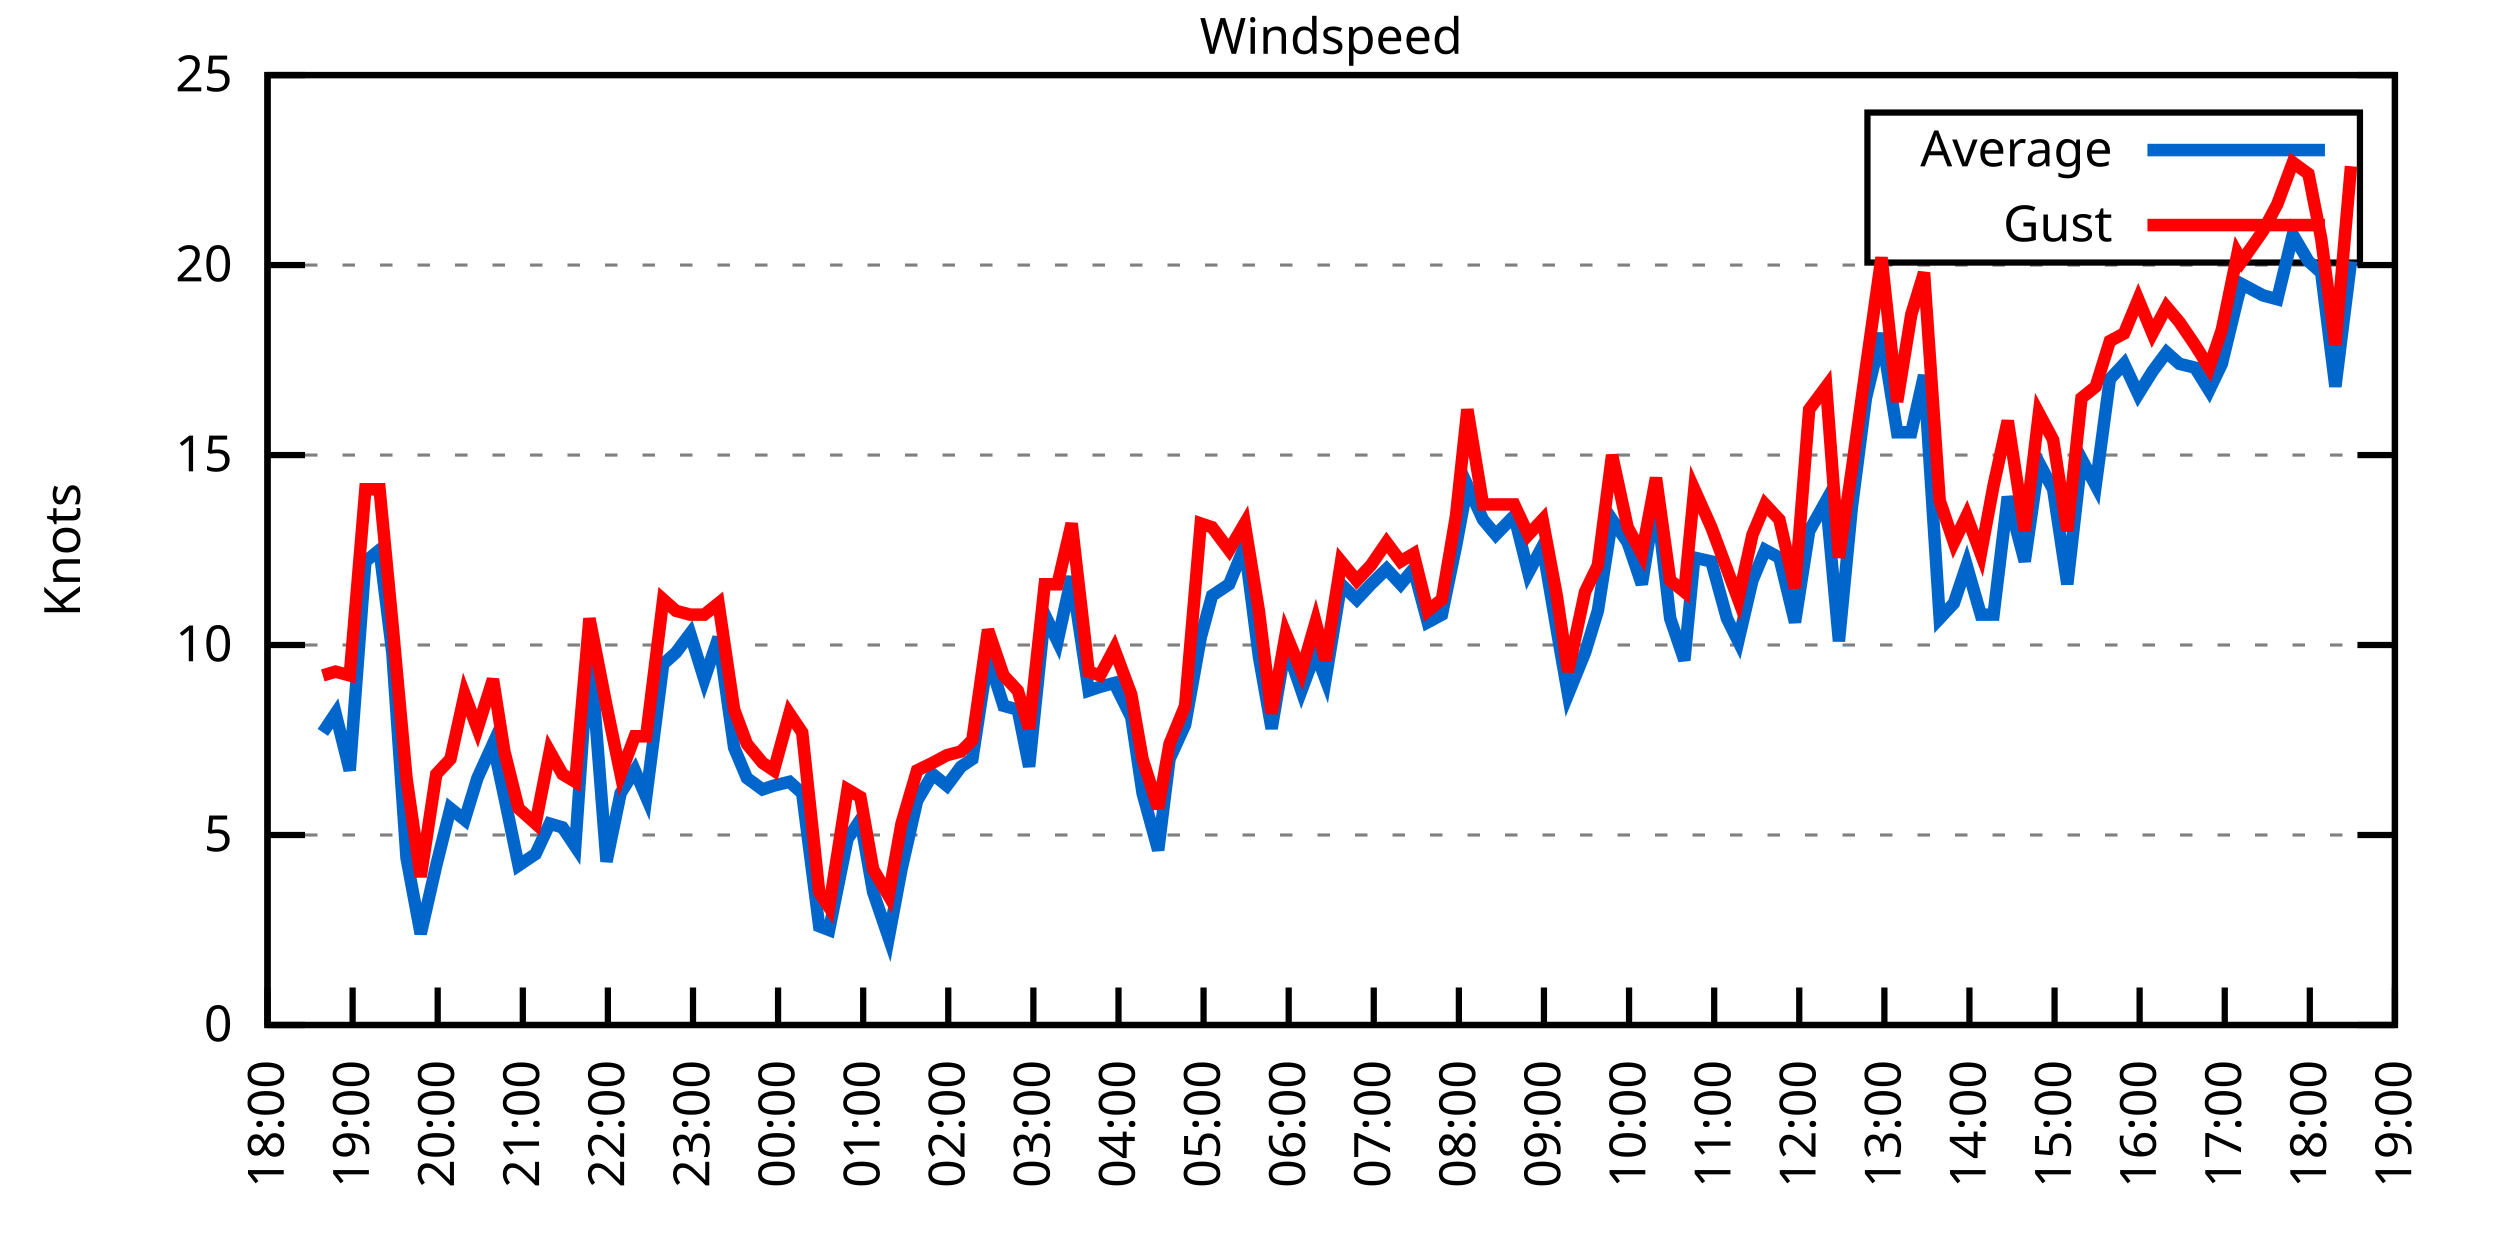
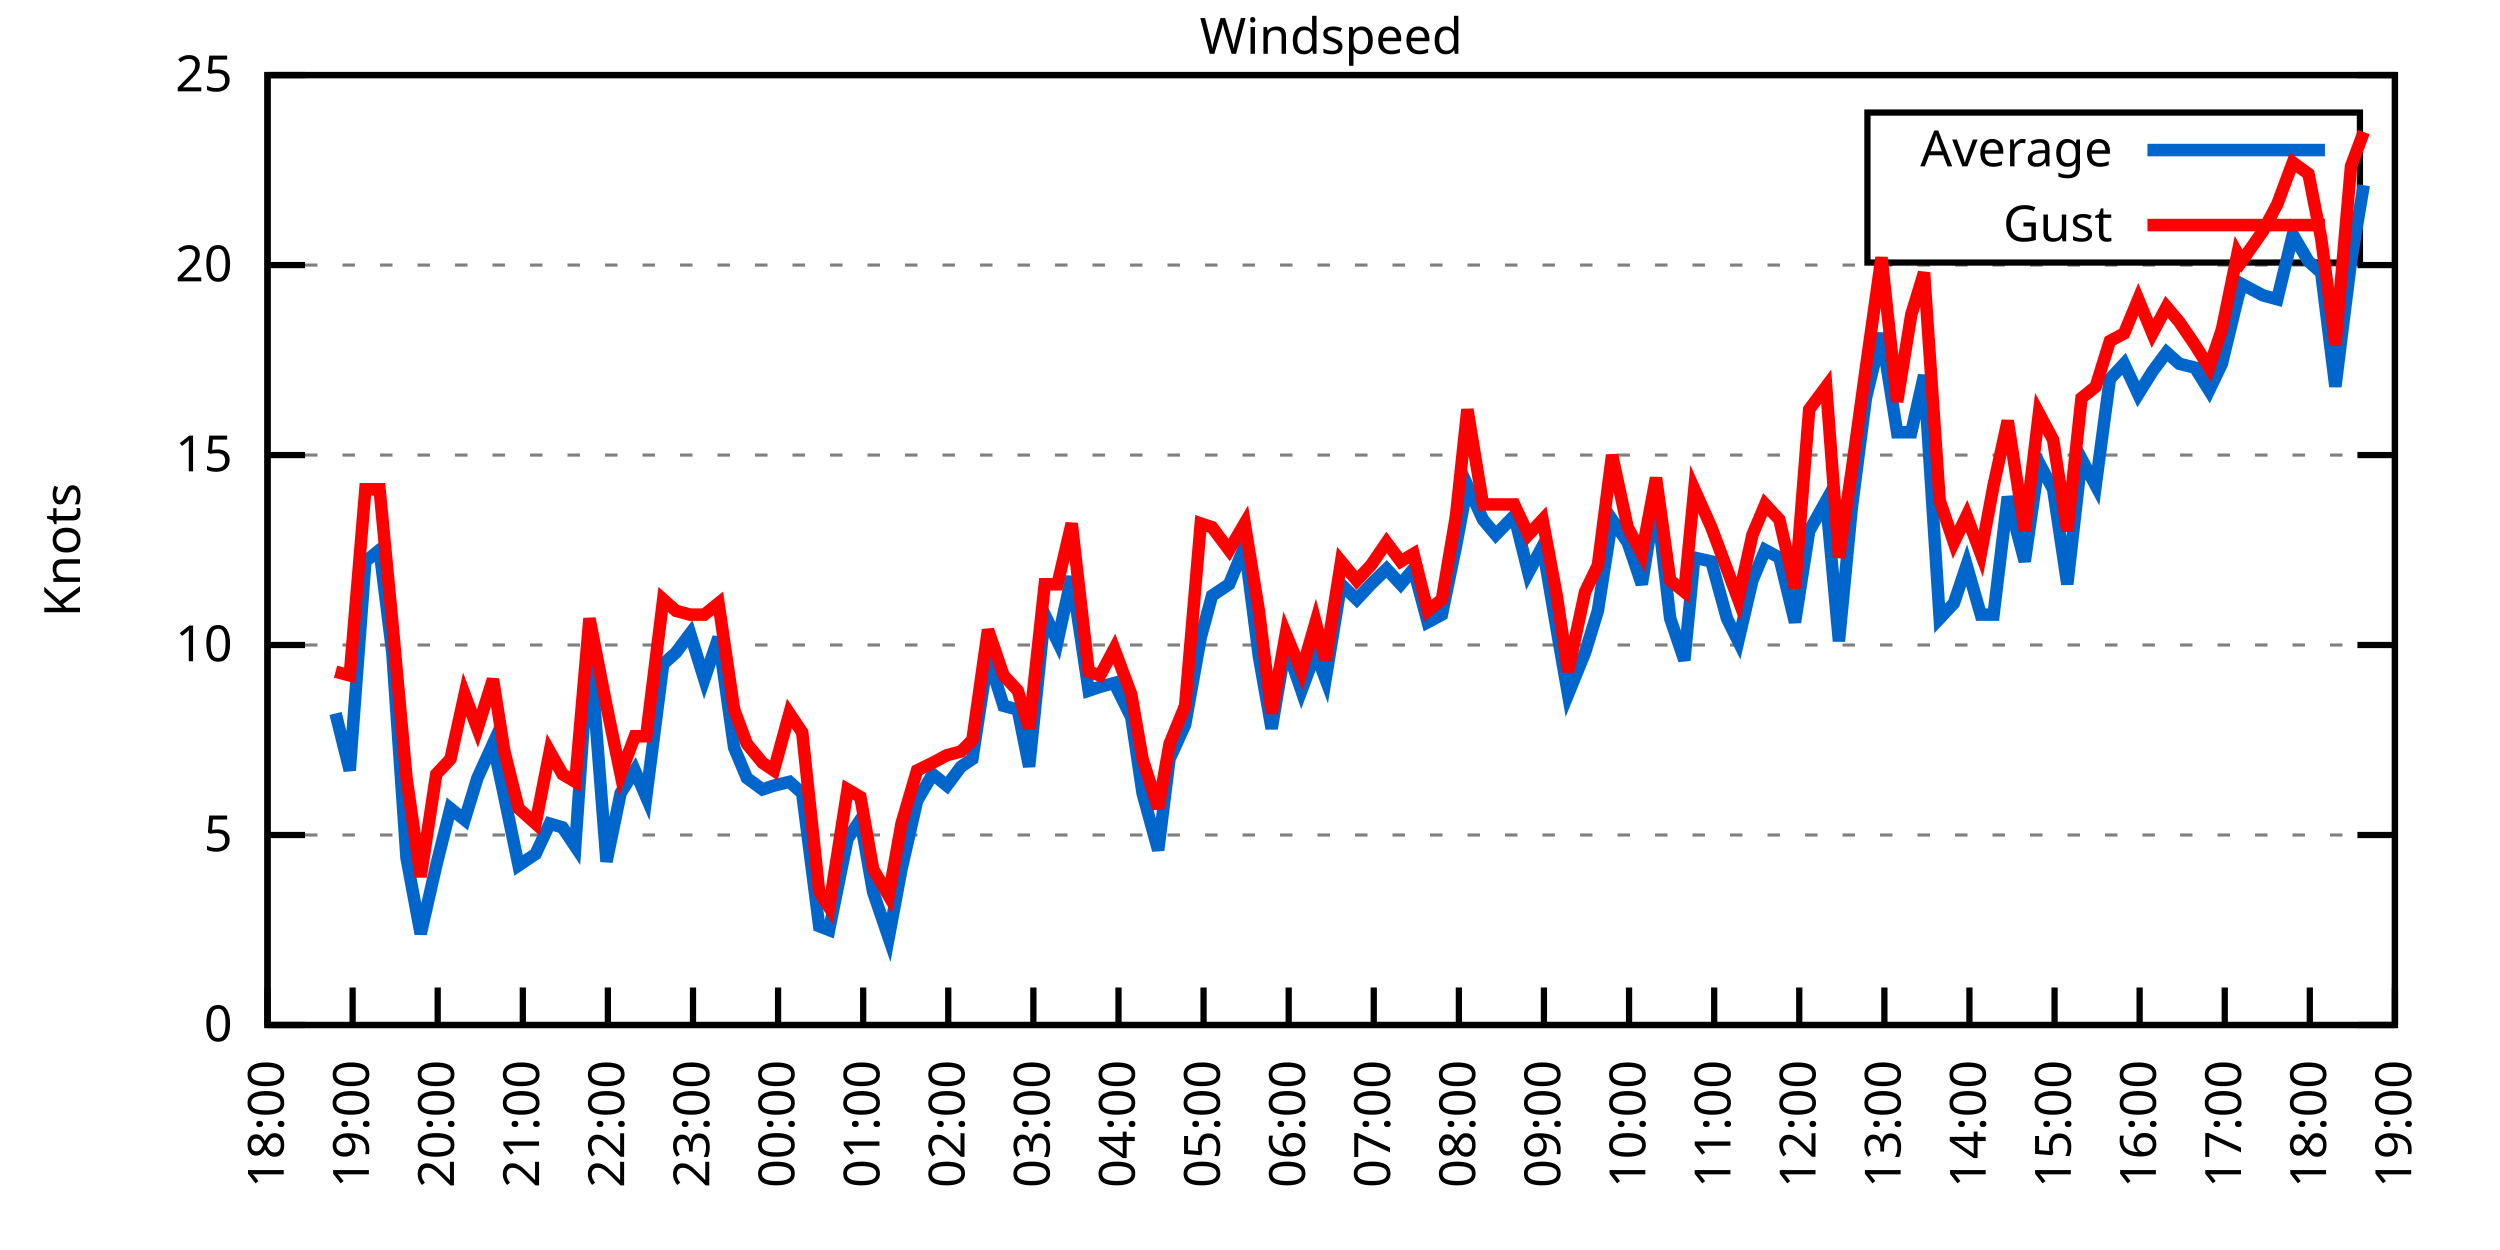
<svg xmlns="http://www.w3.org/2000/svg" xmlns:xlink="http://www.w3.org/1999/xlink" width="400" height="200" viewBox="0 0 400 200">
  <g id="gnuplot_canvas">
    <rect x="0" y="0" width="400" height="200" fill="none" />
    <defs>
      <circle id="gpDot" r="0.5" stroke-width="0.5" stroke="currentColor" />
      <path id="gpPt0" stroke-width="0.333" stroke="currentColor" d="M-1,0 h2 M0,-1 v2" />
      <path id="gpPt1" stroke-width="0.333" stroke="currentColor" d="M-1,-1 L1,1 M1,-1 L-1,1" />
      <path id="gpPt2" stroke-width="0.333" stroke="currentColor" d="M-1,0 L1,0 M0,-1 L0,1 M-1,-1 L1,1 M-1,1 L1,-1" />
      <rect id="gpPt3" stroke-width="0.333" stroke="currentColor" x="-1" y="-1" width="2" height="2" />
      <rect id="gpPt4" stroke-width="0.333" stroke="currentColor" fill="currentColor" x="-1" y="-1" width="2" height="2" />
      <circle id="gpPt5" stroke-width="0.333" stroke="currentColor" cx="0" cy="0" r="1" />
      <use xlink:href="#gpPt5" id="gpPt6" fill="currentColor" stroke="none" />
      <path id="gpPt7" stroke-width="0.333" stroke="currentColor" d="M0,-1.33 L-1.33,0.67 L1.33,0.67 z" />
      <use xlink:href="#gpPt7" id="gpPt8" fill="currentColor" stroke="none" />
      <use xlink:href="#gpPt7" id="gpPt9" stroke="currentColor" transform="rotate(180)" />
      <use xlink:href="#gpPt9" id="gpPt10" fill="currentColor" stroke="none" />
      <use xlink:href="#gpPt3" id="gpPt11" stroke="currentColor" transform="rotate(45)" />
      <use xlink:href="#gpPt11" id="gpPt12" fill="currentColor" stroke="none" />
      <path id="gpPt13" stroke-width="0.333" stroke="currentColor" d="M0,1.330 L1.265,0.411 L0.782,-1.067 L-0.782,-1.076 L-1.265,0.411 z" />
      <use xlink:href="#gpPt13" id="gpPt14" fill="currentColor" stroke="none" />
      <filter id="textbox" filterUnits="objectBoundingBox" x="0" y="0" height="1" width="1">
        <feFlood flood-color="white" flood-opacity="1" result="bgnd" />
        <feComposite in="SourceGraphic" in2="bgnd" operator="atop" />
      </filter>
      <filter id="greybox" filterUnits="objectBoundingBox" x="0" y="0" height="1" width="1">
        <feFlood flood-color="lightgrey" flood-opacity="1" result="grey" />
        <feComposite in="SourceGraphic" in2="grey" operator="atop" />
      </filter>
    </defs>
    <g fill="none" color="white" stroke="currentColor" stroke-width="1.00" stroke-linecap="butt" stroke-linejoin="miter">
</g>
    <g fill="none" color="black" stroke="currentColor" stroke-width="1.00" stroke-linecap="butt" stroke-linejoin="miter">
      <g stroke="none" shape-rendering="crispEdges">
        <polygon fill="rgb(255, 255, 255)" points="42.80,164.00 383.18,164.00 383.18,12.02 42.80,12.02 " />
      </g>
    </g>
    <g fill="none" color="black" stroke="currentColor" stroke-width="1.00" stroke-linecap="butt" stroke-linejoin="miter">
</g>
    <g fill="none" color="black" stroke="black" stroke-width="0.50" stroke-linecap="butt" stroke-linejoin="miter">
</g>
    <g fill="none" color="gray" stroke="currentColor" stroke-width="0.50" stroke-linecap="butt" stroke-linejoin="miter">
      <path stroke="gray" stroke-dasharray="2,4" class="gridline" d="M42.80,164.00 L383.19,164.00  " />
    </g>
    <g fill="none" color="gray" stroke="gray" stroke-width="1.00" stroke-linecap="butt" stroke-linejoin="miter">
</g>
    <g fill="none" color="black" stroke="currentColor" stroke-width="1.00" stroke-linecap="butt" stroke-linejoin="miter">
      <path stroke="black" d="M42.80,164.00 L48.80,164.00 M383.19,164.00 L377.19,164.00  " />
      <g transform="translate(37.20,166.60)" stroke="none" fill="black" font-family="Sans" font-size="8.00" text-anchor="end">
        <text>
          <tspan font-family="Sans"> 0</tspan>
        </text>
      </g>
    </g>
    <g fill="none" color="black" stroke="currentColor" stroke-width="1.00" stroke-linecap="butt" stroke-linejoin="miter">
</g>
    <g fill="none" color="black" stroke="black" stroke-width="0.50" stroke-linecap="butt" stroke-linejoin="miter">
</g>
    <g fill="none" color="gray" stroke="currentColor" stroke-width="0.50" stroke-linecap="butt" stroke-linejoin="miter">
      <path stroke="gray" stroke-dasharray="2,4" class="gridline" d="M42.80,133.60 L383.19,133.60  " />
    </g>
    <g fill="none" color="gray" stroke="gray" stroke-width="1.00" stroke-linecap="butt" stroke-linejoin="miter">
</g>
    <g fill="none" color="black" stroke="currentColor" stroke-width="1.00" stroke-linecap="butt" stroke-linejoin="miter">
      <path stroke="black" d="M42.80,133.60 L48.80,133.60 M383.19,133.60 L377.19,133.60  " />
      <g transform="translate(37.20,136.20)" stroke="none" fill="black" font-family="Sans" font-size="8.00" text-anchor="end">
        <text>
          <tspan font-family="Sans"> 5</tspan>
        </text>
      </g>
    </g>
    <g fill="none" color="black" stroke="currentColor" stroke-width="1.00" stroke-linecap="butt" stroke-linejoin="miter">
</g>
    <g fill="none" color="black" stroke="black" stroke-width="0.50" stroke-linecap="butt" stroke-linejoin="miter">
</g>
    <g fill="none" color="gray" stroke="currentColor" stroke-width="0.50" stroke-linecap="butt" stroke-linejoin="miter">
      <path stroke="gray" stroke-dasharray="2,4" class="gridline" d="M42.80,103.20 L383.19,103.20  " />
    </g>
    <g fill="none" color="gray" stroke="gray" stroke-width="1.00" stroke-linecap="butt" stroke-linejoin="miter">
</g>
    <g fill="none" color="black" stroke="currentColor" stroke-width="1.00" stroke-linecap="butt" stroke-linejoin="miter">
      <path stroke="black" d="M42.80,103.20 L48.80,103.20 M383.19,103.20 L377.19,103.20  " />
      <g transform="translate(37.20,105.80)" stroke="none" fill="black" font-family="Sans" font-size="8.00" text-anchor="end">
        <text>
          <tspan font-family="Sans"> 10</tspan>
        </text>
      </g>
    </g>
    <g fill="none" color="black" stroke="currentColor" stroke-width="1.00" stroke-linecap="butt" stroke-linejoin="miter">
</g>
    <g fill="none" color="black" stroke="black" stroke-width="0.50" stroke-linecap="butt" stroke-linejoin="miter">
</g>
    <g fill="none" color="gray" stroke="currentColor" stroke-width="0.50" stroke-linecap="butt" stroke-linejoin="miter">
      <path stroke="gray" stroke-dasharray="2,4" class="gridline" d="M42.80,72.81 L383.19,72.81  " />
    </g>
    <g fill="none" color="gray" stroke="gray" stroke-width="1.00" stroke-linecap="butt" stroke-linejoin="miter">
</g>
    <g fill="none" color="black" stroke="currentColor" stroke-width="1.00" stroke-linecap="butt" stroke-linejoin="miter">
      <path stroke="black" d="M42.80,72.81 L48.80,72.81 M383.19,72.81 L377.19,72.81  " />
      <g transform="translate(37.20,75.41)" stroke="none" fill="black" font-family="Sans" font-size="8.00" text-anchor="end">
        <text>
          <tspan font-family="Sans"> 15</tspan>
        </text>
      </g>
    </g>
    <g fill="none" color="black" stroke="currentColor" stroke-width="1.00" stroke-linecap="butt" stroke-linejoin="miter">
</g>
    <g fill="none" color="black" stroke="black" stroke-width="0.50" stroke-linecap="butt" stroke-linejoin="miter">
</g>
    <g fill="none" color="gray" stroke="currentColor" stroke-width="0.50" stroke-linecap="butt" stroke-linejoin="miter">
      <path stroke="gray" stroke-dasharray="2,4" class="gridline" d="M42.80,42.41 L383.19,42.41  " />
    </g>
    <g fill="none" color="gray" stroke="gray" stroke-width="1.00" stroke-linecap="butt" stroke-linejoin="miter">
</g>
    <g fill="none" color="black" stroke="currentColor" stroke-width="1.00" stroke-linecap="butt" stroke-linejoin="miter">
      <path stroke="black" d="M42.80,42.41 L48.80,42.41 M383.19,42.41 L377.19,42.41  " />
      <g transform="translate(37.20,45.01)" stroke="none" fill="black" font-family="Sans" font-size="8.00" text-anchor="end">
        <text>
          <tspan font-family="Sans"> 20</tspan>
        </text>
      </g>
    </g>
    <g fill="none" color="black" stroke="currentColor" stroke-width="1.00" stroke-linecap="butt" stroke-linejoin="miter">
</g>
    <g fill="none" color="black" stroke="black" stroke-width="0.50" stroke-linecap="butt" stroke-linejoin="miter">
</g>
    <g fill="none" color="gray" stroke="currentColor" stroke-width="0.50" stroke-linecap="butt" stroke-linejoin="miter">
      <path stroke="gray" stroke-dasharray="2,4" class="gridline" d="M42.80,12.01 L383.19,12.01  " />
    </g>
    <g fill="none" color="gray" stroke="gray" stroke-width="1.00" stroke-linecap="butt" stroke-linejoin="miter">
</g>
    <g fill="none" color="black" stroke="currentColor" stroke-width="1.00" stroke-linecap="butt" stroke-linejoin="miter">
      <path stroke="black" d="M42.80,12.01 L48.80,12.01 M383.19,12.01 L377.19,12.01  " />
      <g transform="translate(37.20,14.61)" stroke="none" fill="black" font-family="Sans" font-size="8.00" text-anchor="end">
        <text>
          <tspan font-family="Sans"> 25</tspan>
        </text>
      </g>
    </g>
    <g fill="none" color="black" stroke="currentColor" stroke-width="1.00" stroke-linecap="butt" stroke-linejoin="miter">
      <path stroke="black" d="M42.80,164.00 L42.80,158.00  " />
      <g transform="translate(45.40,169.60) rotate(270.00)" stroke="none" fill="black" font-family="Sans" font-size="8.00" text-anchor="end">
        <text>
          <tspan font-family="Sans">18:00</tspan>
        </text>
      </g>
    </g>
    <g fill="none" color="black" stroke="currentColor" stroke-width="1.00" stroke-linecap="butt" stroke-linejoin="miter">
      <path stroke="black" d="M56.42,164.00 L56.42,158.00  " />
      <g transform="translate(59.02,169.60) rotate(270.00)" stroke="none" fill="black" font-family="Sans" font-size="8.00" text-anchor="end">
        <text>
          <tspan font-family="Sans">19:00</tspan>
        </text>
      </g>
    </g>
    <g fill="none" color="black" stroke="currentColor" stroke-width="1.00" stroke-linecap="butt" stroke-linejoin="miter">
      <path stroke="black" d="M70.03,164.00 L70.03,158.00  " />
      <g transform="translate(72.63,169.60) rotate(270.00)" stroke="none" fill="black" font-family="Sans" font-size="8.00" text-anchor="end">
        <text>
          <tspan font-family="Sans">20:00</tspan>
        </text>
      </g>
    </g>
    <g fill="none" color="black" stroke="currentColor" stroke-width="1.00" stroke-linecap="butt" stroke-linejoin="miter">
      <path stroke="black" d="M83.65,164.00 L83.65,158.00  " />
      <g transform="translate(86.25,169.60) rotate(270.00)" stroke="none" fill="black" font-family="Sans" font-size="8.00" text-anchor="end">
        <text>
          <tspan font-family="Sans">21:00</tspan>
        </text>
      </g>
    </g>
    <g fill="none" color="black" stroke="currentColor" stroke-width="1.00" stroke-linecap="butt" stroke-linejoin="miter">
      <path stroke="black" d="M97.26,164.00 L97.26,158.00  " />
      <g transform="translate(99.86,169.60) rotate(270.00)" stroke="none" fill="black" font-family="Sans" font-size="8.00" text-anchor="end">
        <text>
          <tspan font-family="Sans">22:00</tspan>
        </text>
      </g>
    </g>
    <g fill="none" color="black" stroke="currentColor" stroke-width="1.00" stroke-linecap="butt" stroke-linejoin="miter">
      <path stroke="black" d="M110.88,164.00 L110.88,158.00  " />
      <g transform="translate(113.48,169.60) rotate(270.00)" stroke="none" fill="black" font-family="Sans" font-size="8.00" text-anchor="end">
        <text>
          <tspan font-family="Sans">23:00</tspan>
        </text>
      </g>
    </g>
    <g fill="none" color="black" stroke="currentColor" stroke-width="1.00" stroke-linecap="butt" stroke-linejoin="miter">
      <path stroke="black" d="M124.49,164.00 L124.49,158.00  " />
      <g transform="translate(127.09,169.60) rotate(270.00)" stroke="none" fill="black" font-family="Sans" font-size="8.00" text-anchor="end">
        <text>
          <tspan font-family="Sans">00:00</tspan>
        </text>
      </g>
    </g>
    <g fill="none" color="black" stroke="currentColor" stroke-width="1.00" stroke-linecap="butt" stroke-linejoin="miter">
      <path stroke="black" d="M138.11,164.00 L138.11,158.00  " />
      <g transform="translate(140.71,169.60) rotate(270.00)" stroke="none" fill="black" font-family="Sans" font-size="8.00" text-anchor="end">
        <text>
          <tspan font-family="Sans">01:00</tspan>
        </text>
      </g>
    </g>
    <g fill="none" color="black" stroke="currentColor" stroke-width="1.00" stroke-linecap="butt" stroke-linejoin="miter">
      <path stroke="black" d="M151.72,164.00 L151.72,158.00  " />
      <g transform="translate(154.32,169.60) rotate(270.00)" stroke="none" fill="black" font-family="Sans" font-size="8.00" text-anchor="end">
        <text>
          <tspan font-family="Sans">02:00</tspan>
        </text>
      </g>
    </g>
    <g fill="none" color="black" stroke="currentColor" stroke-width="1.00" stroke-linecap="butt" stroke-linejoin="miter">
      <path stroke="black" d="M165.34,164.00 L165.34,158.00  " />
      <g transform="translate(167.94,169.60) rotate(270.00)" stroke="none" fill="black" font-family="Sans" font-size="8.00" text-anchor="end">
        <text>
          <tspan font-family="Sans">03:00</tspan>
        </text>
      </g>
    </g>
    <g fill="none" color="black" stroke="currentColor" stroke-width="1.00" stroke-linecap="butt" stroke-linejoin="miter">
      <path stroke="black" d="M178.96,164.00 L178.96,158.00  " />
      <g transform="translate(181.56,169.60) rotate(270.00)" stroke="none" fill="black" font-family="Sans" font-size="8.00" text-anchor="end">
        <text>
          <tspan font-family="Sans">04:00</tspan>
        </text>
      </g>
    </g>
    <g fill="none" color="black" stroke="currentColor" stroke-width="1.00" stroke-linecap="butt" stroke-linejoin="miter">
      <path stroke="black" d="M192.57,164.00 L192.57,158.00  " />
      <g transform="translate(195.17,169.60) rotate(270.00)" stroke="none" fill="black" font-family="Sans" font-size="8.00" text-anchor="end">
        <text>
          <tspan font-family="Sans">05:00</tspan>
        </text>
      </g>
    </g>
    <g fill="none" color="black" stroke="currentColor" stroke-width="1.00" stroke-linecap="butt" stroke-linejoin="miter">
      <path stroke="black" d="M206.19,164.00 L206.19,158.00  " />
      <g transform="translate(208.79,169.60) rotate(270.00)" stroke="none" fill="black" font-family="Sans" font-size="8.00" text-anchor="end">
        <text>
          <tspan font-family="Sans">06:00</tspan>
        </text>
      </g>
    </g>
    <g fill="none" color="black" stroke="currentColor" stroke-width="1.00" stroke-linecap="butt" stroke-linejoin="miter">
      <path stroke="black" d="M219.80,164.00 L219.80,158.00  " />
      <g transform="translate(222.40,169.60) rotate(270.00)" stroke="none" fill="black" font-family="Sans" font-size="8.00" text-anchor="end">
        <text>
          <tspan font-family="Sans">07:00</tspan>
        </text>
      </g>
    </g>
    <g fill="none" color="black" stroke="currentColor" stroke-width="1.00" stroke-linecap="butt" stroke-linejoin="miter">
      <path stroke="black" d="M233.42,164.00 L233.42,158.00  " />
      <g transform="translate(236.02,169.60) rotate(270.00)" stroke="none" fill="black" font-family="Sans" font-size="8.00" text-anchor="end">
        <text>
          <tspan font-family="Sans">08:00</tspan>
        </text>
      </g>
    </g>
    <g fill="none" color="black" stroke="currentColor" stroke-width="1.00" stroke-linecap="butt" stroke-linejoin="miter">
      <path stroke="black" d="M247.03,164.00 L247.03,158.00  " />
      <g transform="translate(249.63,169.60) rotate(270.00)" stroke="none" fill="black" font-family="Sans" font-size="8.00" text-anchor="end">
        <text>
          <tspan font-family="Sans">09:00</tspan>
        </text>
      </g>
    </g>
    <g fill="none" color="black" stroke="currentColor" stroke-width="1.00" stroke-linecap="butt" stroke-linejoin="miter">
      <path stroke="black" d="M260.65,164.00 L260.65,158.00  " />
      <g transform="translate(263.25,169.60) rotate(270.00)" stroke="none" fill="black" font-family="Sans" font-size="8.00" text-anchor="end">
        <text>
          <tspan font-family="Sans">10:00</tspan>
        </text>
      </g>
    </g>
    <g fill="none" color="black" stroke="currentColor" stroke-width="1.00" stroke-linecap="butt" stroke-linejoin="miter">
      <path stroke="black" d="M274.27,164.00 L274.27,158.00  " />
      <g transform="translate(276.87,169.60) rotate(270.00)" stroke="none" fill="black" font-family="Sans" font-size="8.00" text-anchor="end">
        <text>
          <tspan font-family="Sans">11:00</tspan>
        </text>
      </g>
    </g>
    <g fill="none" color="black" stroke="currentColor" stroke-width="1.00" stroke-linecap="butt" stroke-linejoin="miter">
      <path stroke="black" d="M287.88,164.00 L287.88,158.00  " />
      <g transform="translate(290.48,169.60) rotate(270.00)" stroke="none" fill="black" font-family="Sans" font-size="8.00" text-anchor="end">
        <text>
          <tspan font-family="Sans">12:00</tspan>
        </text>
      </g>
    </g>
    <g fill="none" color="black" stroke="currentColor" stroke-width="1.00" stroke-linecap="butt" stroke-linejoin="miter">
      <path stroke="black" d="M301.50,164.00 L301.50,158.00  " />
      <g transform="translate(304.10,169.60) rotate(270.00)" stroke="none" fill="black" font-family="Sans" font-size="8.00" text-anchor="end">
        <text>
          <tspan font-family="Sans">13:00</tspan>
        </text>
      </g>
    </g>
    <g fill="none" color="black" stroke="currentColor" stroke-width="1.00" stroke-linecap="butt" stroke-linejoin="miter">
      <path stroke="black" d="M315.11,164.00 L315.11,158.00  " />
      <g transform="translate(317.71,169.60) rotate(270.00)" stroke="none" fill="black" font-family="Sans" font-size="8.00" text-anchor="end">
        <text>
          <tspan font-family="Sans">14:00</tspan>
        </text>
      </g>
    </g>
    <g fill="none" color="black" stroke="currentColor" stroke-width="1.00" stroke-linecap="butt" stroke-linejoin="miter">
      <path stroke="black" d="M328.73,164.00 L328.73,158.00  " />
      <g transform="translate(331.33,169.60) rotate(270.00)" stroke="none" fill="black" font-family="Sans" font-size="8.00" text-anchor="end">
        <text>
          <tspan font-family="Sans">15:00</tspan>
        </text>
      </g>
    </g>
    <g fill="none" color="black" stroke="currentColor" stroke-width="1.00" stroke-linecap="butt" stroke-linejoin="miter">
      <path stroke="black" d="M342.34,164.00 L342.34,158.00  " />
      <g transform="translate(344.94,169.60) rotate(270.00)" stroke="none" fill="black" font-family="Sans" font-size="8.00" text-anchor="end">
        <text>
          <tspan font-family="Sans">16:00</tspan>
        </text>
      </g>
    </g>
    <g fill="none" color="black" stroke="currentColor" stroke-width="1.00" stroke-linecap="butt" stroke-linejoin="miter">
      <path stroke="black" d="M355.96,164.00 L355.96,158.00  " />
      <g transform="translate(358.56,169.60) rotate(270.00)" stroke="none" fill="black" font-family="Sans" font-size="8.00" text-anchor="end">
        <text>
          <tspan font-family="Sans">17:00</tspan>
        </text>
      </g>
    </g>
    <g fill="none" color="black" stroke="currentColor" stroke-width="1.00" stroke-linecap="butt" stroke-linejoin="miter">
      <path stroke="black" d="M369.57,164.00 L369.57,158.00  " />
      <g transform="translate(372.17,169.60) rotate(270.00)" stroke="none" fill="black" font-family="Sans" font-size="8.00" text-anchor="end">
        <text>
          <tspan font-family="Sans">18:00</tspan>
        </text>
      </g>
    </g>
    <g fill="none" color="black" stroke="currentColor" stroke-width="1.00" stroke-linecap="butt" stroke-linejoin="miter">
      <path stroke="black" d="M383.19,164.00 L383.19,158.00  " />
      <g transform="translate(385.79,169.60) rotate(270.00)" stroke="none" fill="black" font-family="Sans" font-size="8.00" text-anchor="end">
        <text>
          <tspan font-family="Sans">19:00</tspan>
        </text>
      </g>
    </g>
    <g fill="none" color="black" stroke="currentColor" stroke-width="1.00" stroke-linecap="butt" stroke-linejoin="miter">
</g>
    <g fill="none" color="black" stroke="currentColor" stroke-width="1.00" stroke-linecap="butt" stroke-linejoin="miter">
      <path stroke="black" d="M42.80,12.01 L42.80,164.00 L383.19,164.00 L383.19,12.01 L42.80,12.01 Z  " />
    </g>
    <g fill="none" color="black" stroke="currentColor" stroke-width="1.00" stroke-linecap="butt" stroke-linejoin="miter">
</g>
    <g fill="none" color="black" stroke="currentColor" stroke-width="1.00" stroke-linecap="butt" stroke-linejoin="miter">
      <path stroke="black" d="M298.79,42.01 L298.79,18.01 L377.59,18.01 L377.59,42.01 L298.79,42.01 Z  " />
    </g>
    <g id="Windspeed_plot_1">
      <g fill="none" color="white" stroke="black" stroke-width="2.00" stroke-linecap="butt" stroke-linejoin="miter">
</g>
      <g fill="none" color="black" stroke="currentColor" stroke-width="2.00" stroke-linecap="butt" stroke-linejoin="miter">
        <g transform="translate(337.99,26.61)" stroke="none" fill="black" font-family="Sans" font-size="8.00" text-anchor="end">
          <text>
            <tspan font-family="Sans">Average</tspan>
          </text>
        </g>
      </g>
      <g fill="none" color="black" stroke="currentColor" stroke-width="2.00" stroke-linecap="butt" stroke-linejoin="miter">
-         <path stroke="rgb(  0, 102, 204)" d="M343.59,24.01 L371.99,24.01 M51.65,117.19 L53.69,114.15 L55.96,123.27 L58.46,89.83 L60.73,88.00 L62.77,104.42   L65.04,137.25 L67.31,149.41 L69.80,138.47 L72.07,129.35 L74.34,131.17 L76.39,124.48 L78.88,119.01 L80.70,127.52   L82.97,138.47 L85.69,136.64 L87.96,131.78 L90.00,132.39 L92.04,135.43 L94.31,102.60 L97.04,137.86 L99.30,126.91   L101.57,123.27 L103.39,127.52 L106.11,106.24 L108.15,104.42 L110.42,101.38 L112.69,108.68 L114.96,101.99 L117.46,119.62   L119.50,124.48 L122.00,126.31 L123.81,125.70 L126.31,125.09 L128.35,126.91 L131.07,148.19 L132.66,148.80 L135.61,134.21   L137.66,131.17 L139.70,142.72 L142.19,150.02 L144.24,139.07 L146.73,128.13 L149.23,123.87 L151.50,125.70 L153.77,122.66   L155.58,121.44 L158.08,105.03 L160.57,112.93 L162.84,113.54 L164.66,122.66 L167.16,98.34 L169.20,102.60 L171.47,92.26   L174.19,110.50 L176.01,109.89 L178.28,109.28 L181.00,114.76 L182.81,126.91 L185.31,136.03 L187.13,121.44 L189.62,115.97   L192.12,101.99 L193.93,95.30 L196.66,93.48 L199.15,87.40 L201.42,105.03 L203.46,116.58 L205.73,103.20 L208.23,110.50   L210.50,104.42 L212.09,108.68 L214.58,93.48 L217.08,95.91 L219.35,93.48 L221.85,91.04 L224.11,93.48 L226.16,91.04   L228.43,99.56 L230.70,98.34 L232.96,87.40 L234.78,77.67 L237.28,83.14 L239.32,85.57 L242.27,82.53 L244.54,91.65   L246.81,87.40 L249.08,100.77 L250.89,111.11 L253.61,104.42 L255.66,97.73 L257.93,83.14 L260.42,86.79 L262.69,93.48   L264.96,79.49 L267.23,98.95 L269.50,105.64 L271.09,89.22 L273.81,89.83 L276.31,98.95 L278.12,102.60 L280.39,92.87   L282.43,88.00 L284.70,89.22 L287.20,99.56 L289.47,84.97 L292.19,80.10 L294.23,102.60 L296.28,81.32 L298.55,63.69   L301.04,53.35 L303.54,69.16 L305.81,69.16 L307.85,60.04 L310.35,98.95 L312.62,96.52 L314.66,90.44 L316.93,98.34   L318.97,98.34 L321.24,79.49 L323.96,89.83 L326.23,74.02 L328.50,78.28 L330.77,93.48 L333.04,73.41 L335.31,77.67   L337.58,60.65 L339.85,58.21 L342.12,63.08 L344.39,59.43 L346.65,56.39 L348.70,58.21 L351.19,58.82 L353.46,62.47   L355.50,58.21 L358.00,47.88 L358.68,45.45 L362.09,47.27 L364.36,47.88 L366.85,37.54 L369.35,41.80 L371.39,43.62   L373.66,61.86 L376.16,41.80  " />
+         <path stroke="rgb(  0, 102, 204)" d="M343.59,24.01 L371.99,24.01 M53.69,114.15 L55.96,123.27 L58.46,89.83 L60.73,88.00 L62.77,104.42 L65.04,137.25   L67.31,149.41 L69.80,138.47 L72.07,129.35 L74.34,131.17 L76.39,124.48 L78.88,119.01 L80.70,127.52 L82.97,138.47   L85.69,136.64 L87.96,131.78 L90.00,132.39 L92.04,135.43 L94.31,102.60 L97.04,137.86 L99.30,126.91 L101.57,123.27   L103.39,127.52 L106.11,106.24 L108.15,104.42 L110.42,101.38 L112.69,108.68 L114.96,101.99 L117.46,119.62 L119.50,124.48   L122.00,126.31 L123.81,125.70 L126.31,125.09 L128.35,126.91 L131.07,148.19 L132.66,148.80 L135.61,134.21 L137.66,131.17   L139.70,142.72 L142.19,150.02 L144.24,139.07 L146.73,128.13 L149.23,123.87 L151.50,125.70 L153.77,122.66 L155.58,121.44   L158.08,105.03 L160.57,112.93 L162.84,113.54 L164.66,122.66 L167.16,98.34 L169.20,102.60 L171.47,92.26 L174.19,110.50   L176.01,109.89 L178.28,109.28 L181.00,114.76 L182.81,126.91 L185.31,136.03 L187.13,121.44 L189.62,115.97 L192.12,101.99   L193.93,95.30 L196.66,93.48 L199.15,87.40 L201.42,105.03 L203.46,116.58 L205.73,103.20 L208.23,110.50 L210.50,104.42   L212.09,108.68 L214.58,93.48 L217.08,95.91 L219.35,93.48 L221.85,91.04 L224.11,93.48 L226.16,91.04 L228.43,99.56   L230.70,98.34 L232.96,87.40 L234.78,77.67 L237.28,83.14 L239.32,85.57 L242.27,82.53 L244.54,91.65 L246.81,87.40   L249.08,100.77 L250.89,111.11 L253.61,104.42 L255.66,97.73 L257.93,83.14 L260.42,86.79 L262.69,93.48 L264.96,79.49   L267.23,98.95 L269.50,105.64 L271.09,89.22 L273.81,89.83 L276.31,98.95 L278.12,102.60 L280.39,92.87 L282.43,88.00   L284.70,89.22 L287.20,99.56 L289.47,84.97 L292.19,80.10 L294.23,102.60 L296.28,81.32 L298.55,63.69 L301.04,53.35   L303.54,69.16 L305.81,69.16 L307.85,60.04 L310.35,98.95 L312.62,96.52 L314.66,90.44 L316.93,98.34 L318.97,98.34   L321.24,79.49 L323.96,89.83 L326.23,74.02 L328.50,78.28 L330.77,93.48 L333.04,73.41 L335.31,77.67 L337.58,60.65   L339.85,58.21 L342.12,63.08 L344.39,59.43 L346.65,56.39 L348.70,58.21 L351.19,58.82 L353.46,62.47 L355.50,58.21   L358.00,47.88 L358.68,45.45 L362.09,47.27 L364.36,47.88 L366.85,37.54 L369.35,41.80 L371.39,43.62 L373.66,61.86   L376.16,41.80 L378.20,29.64  " />
      </g>
    </g>
    <g id="Windspeed_plot_2">
      <g fill="none" color="black" stroke="currentColor" stroke-width="2.00" stroke-linecap="butt" stroke-linejoin="miter">
        <g transform="translate(337.99,38.61)" stroke="none" fill="black" font-family="Sans" font-size="8.00" text-anchor="end">
          <text>
            <tspan font-family="Sans">Gust</tspan>
          </text>
        </g>
      </g>
      <g fill="none" color="black" stroke="currentColor" stroke-width="2.00" stroke-linecap="butt" stroke-linejoin="miter">
-         <path stroke="rgb(255,   0,   0)" d="M343.59,36.01 L371.99,36.01 M51.65,108.07 L53.69,107.46 L55.96,108.07 L58.46,78.28 L60.73,78.28 L62.77,99.56   L65.04,124.48 L67.31,140.29 L69.80,123.87 L72.07,121.44 L74.34,111.11 L76.39,116.58 L78.88,108.68 L80.70,120.23   L82.97,129.35 L85.69,131.78 L87.96,120.23 L90.00,123.87 L92.04,125.09 L94.31,98.95 L97.04,112.93 L99.30,123.87   L101.57,117.80 L103.39,117.80 L106.11,95.91 L108.15,97.73 L110.42,98.34 L112.69,98.34 L114.96,96.52 L117.46,113.54   L119.50,119.01 L122.00,122.05 L123.81,123.27 L126.31,114.15 L128.35,117.19 L131.07,142.72 L132.66,145.15 L135.61,126.31   L137.66,127.52 L139.70,139.07 L142.19,143.33 L144.24,131.78 L146.73,123.27 L149.23,122.05 L151.50,120.83 L153.77,120.23   L155.58,118.40 L158.08,100.77 L160.57,108.07 L162.84,110.50 L164.66,116.58 L167.16,93.48 L169.20,93.48 L171.47,83.75   L174.19,107.46 L176.01,108.07 L178.28,103.81 L181.00,111.11 L182.81,121.44 L185.31,129.35 L187.13,119.01 L189.62,112.93   L192.12,83.75 L193.93,84.36 L196.66,88.00 L199.15,83.75 L201.42,97.73 L203.46,114.15 L205.73,101.38 L208.23,107.46   L210.50,99.56 L212.09,105.64 L214.58,89.83 L217.08,92.87 L219.35,90.44 L221.85,86.79 L224.11,89.83 L226.16,88.61   L228.43,97.73 L230.70,95.91 L232.96,82.53 L234.78,65.51 L237.28,80.71 L239.32,80.71 L242.27,80.71 L244.54,85.57   L246.81,83.14 L249.08,95.30 L250.89,107.46 L253.61,94.69 L255.66,90.44 L257.93,72.81 L260.42,84.36 L262.69,88.61   L264.96,76.45 L267.23,92.87 L269.50,94.69 L271.09,78.28 L273.81,84.36 L276.31,91.04 L278.12,95.91 L280.39,85.57   L282.43,80.71 L284.70,83.14 L287.20,94.08 L289.47,65.51 L292.19,61.86 L294.23,89.22 L296.28,75.24 L298.55,58.82   L301.04,41.19 L303.54,64.29 L305.81,50.31 L307.85,43.62 L310.35,80.10 L312.62,86.79 L314.66,82.53 L316.93,88.61   L318.97,77.67 L321.24,67.33 L323.96,84.97 L326.23,66.12 L328.50,70.37 L330.77,84.97 L333.04,63.69 L335.31,61.86   L337.58,54.57 L339.85,53.35 L342.12,47.88 L344.39,53.35 L346.65,49.10 L348.70,51.53 L351.19,55.18 L353.46,58.82   L355.50,52.74 L358.00,40.58 L358.68,41.80 L362.09,36.94 L364.36,32.68 L366.85,25.99 L369.35,27.82 L371.39,38.15   L373.66,55.18 L376.16,26.60  " />
+         <path stroke="rgb(255,   0,   0)" d="M343.59,36.01 L371.99,36.01 M53.69,107.46 L55.96,108.07 L58.46,78.28 L60.73,78.28 L62.77,99.56 L65.04,124.48   L67.31,140.29 L69.80,123.87 L72.07,121.44 L74.34,111.11 L76.39,116.58 L78.88,108.68 L80.70,120.23 L82.97,129.35   L85.69,131.78 L87.96,120.23 L90.00,123.87 L92.04,125.09 L94.31,98.95 L97.04,112.93 L99.30,123.87 L101.57,117.80   L103.39,117.80 L106.11,95.91 L108.15,97.73 L110.42,98.34 L112.69,98.34 L114.96,96.52 L117.46,113.54 L119.50,119.01   L122.00,122.05 L123.81,123.27 L126.31,114.15 L128.35,117.19 L131.07,142.72 L132.66,145.15 L135.61,126.31 L137.66,127.52   L139.70,139.07 L142.19,143.33 L144.24,131.78 L146.73,123.27 L149.23,122.05 L151.50,120.83 L153.77,120.23 L155.58,118.40   L158.08,100.77 L160.57,108.07 L162.84,110.50 L164.66,116.58 L167.16,93.48 L169.20,93.48 L171.47,83.75 L174.19,107.46   L176.01,108.07 L178.28,103.81 L181.00,111.11 L182.81,121.44 L185.31,129.35 L187.13,119.01 L189.62,112.93 L192.12,83.75   L193.93,84.36 L196.66,88.00 L199.15,83.75 L201.42,97.73 L203.46,114.15 L205.73,101.38 L208.23,107.46 L210.50,99.56   L212.09,105.64 L214.58,89.83 L217.08,92.87 L219.35,90.44 L221.85,86.79 L224.11,89.83 L226.16,88.61 L228.43,97.73   L230.70,95.91 L232.96,82.53 L234.78,65.51 L237.28,80.71 L239.32,80.71 L242.27,80.71 L244.54,85.57 L246.81,83.14   L249.08,95.30 L250.89,107.46 L253.61,94.69 L255.66,90.44 L257.93,72.81 L260.42,84.36 L262.69,88.61 L264.96,76.45   L267.23,92.87 L269.50,94.69 L271.09,78.28 L273.81,84.36 L276.31,91.04 L278.12,95.91 L280.39,85.57 L282.43,80.71   L284.70,83.14 L287.20,94.08 L289.47,65.51 L292.19,61.86 L294.23,89.22 L296.28,75.24 L298.55,58.82 L301.04,41.19   L303.54,64.29 L305.81,50.31 L307.85,43.62 L310.35,80.10 L312.62,86.79 L314.66,82.53 L316.93,88.61 L318.97,77.67   L321.24,67.33 L323.96,84.97 L326.23,66.12 L328.50,70.37 L330.77,84.97 L333.04,63.69 L335.31,61.86 L337.58,54.57   L339.85,53.35 L342.12,47.88 L344.39,53.35 L346.65,49.10 L348.70,51.53 L351.19,55.18 L353.46,58.82 L355.50,52.74   L358.00,40.58 L358.68,41.80 L362.09,36.94 L364.36,32.68 L366.85,25.99 L369.35,27.82 L371.39,38.15 L373.66,55.18   L376.16,26.60 L378.20,21.13  " />
      </g>
    </g>
    <g fill="none" color="black" stroke="currentColor" stroke-width="2.00" stroke-linecap="butt" stroke-linejoin="miter">
</g>
    <g fill="none" color="black" stroke="black" stroke-width="1.00" stroke-linecap="butt" stroke-linejoin="miter">
</g>
    <g fill="none" color="black" stroke="currentColor" stroke-width="1.00" stroke-linecap="butt" stroke-linejoin="miter">
      <path stroke="black" d="M42.80,12.01 L42.80,164.00 L383.19,164.00 L383.19,12.01 L42.80,12.01 Z  " />
      <g transform="translate(12.80,88.01) rotate(270.00)" stroke="none" fill="black" font-family="Sans" font-size="8.00" text-anchor="middle">
        <text>
          <tspan font-family="Sans">Knots</tspan>
        </text>
      </g>
    </g>
    <g fill="none" color="black" stroke="currentColor" stroke-width="1.00" stroke-linecap="butt" stroke-linejoin="miter">
</g>
    <g fill="none" color="black" stroke="currentColor" stroke-width="1.00" stroke-linecap="butt" stroke-linejoin="miter">
      <g transform="translate(212.99,8.61)" stroke="none" fill="black" font-family="Sans" font-size="8.00" text-anchor="middle">
        <text>
          <tspan font-family="Sans">Windspeed</tspan>
        </text>
      </g>
    </g>
    <g fill="none" color="black" stroke="currentColor" stroke-width="1.00" stroke-linecap="butt" stroke-linejoin="miter">
</g>
  </g>
</svg>
